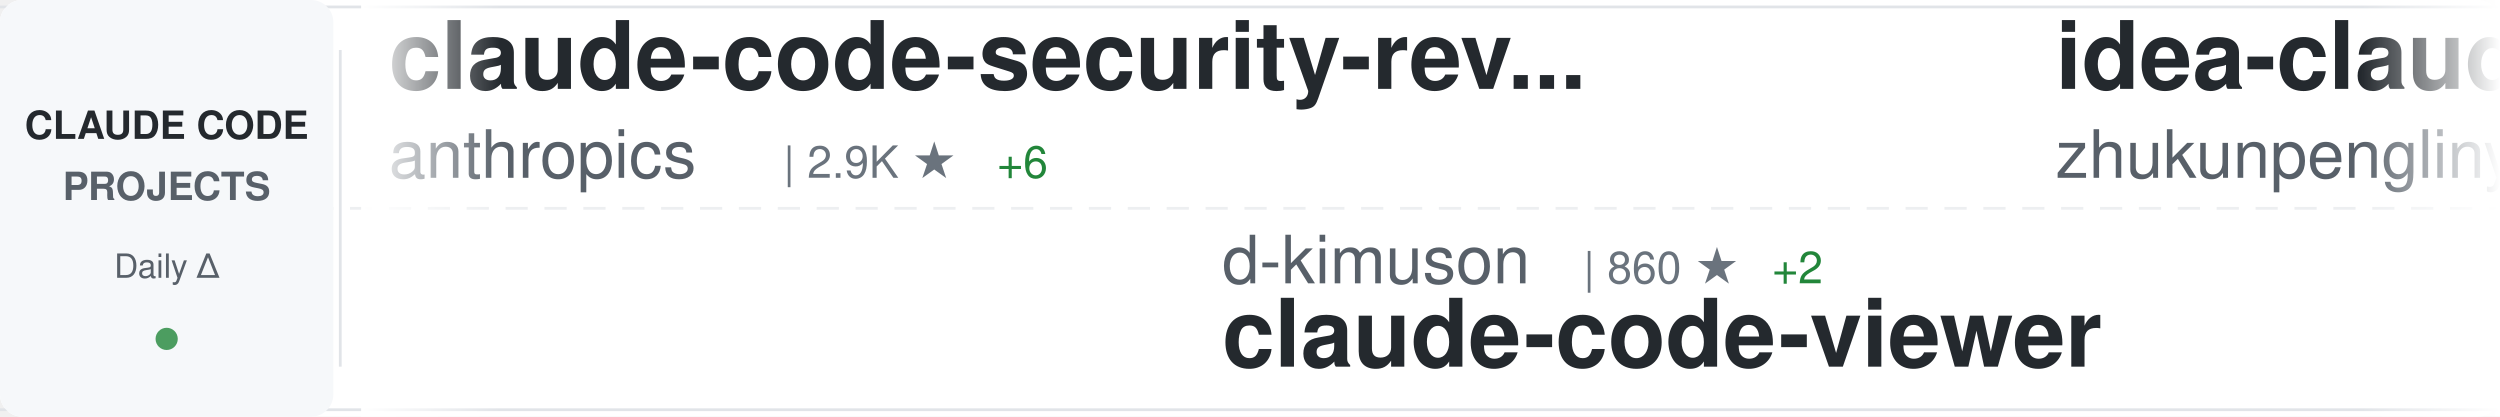
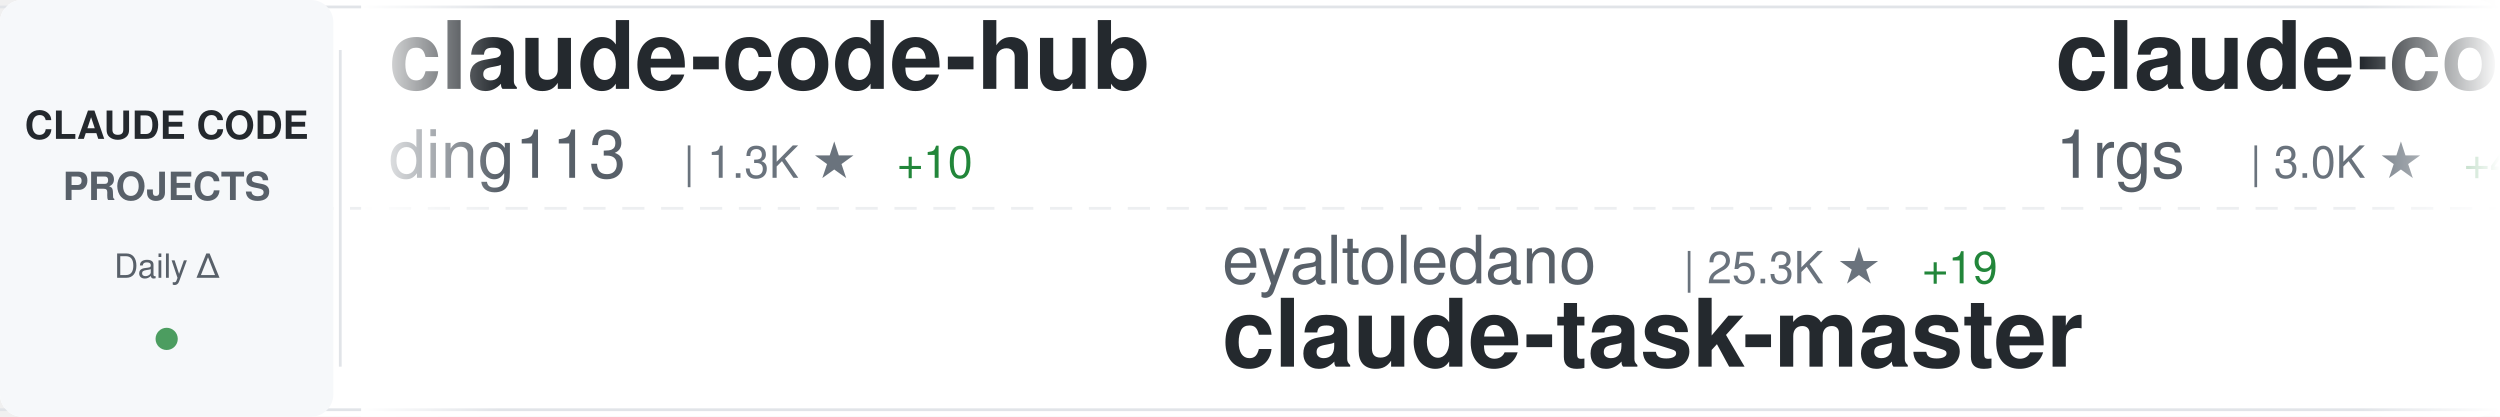
<svg xmlns="http://www.w3.org/2000/svg" width="900" height="150">
  <defs>
    <linearGradient id="awesomeLeftFade" x1="0%" y1="0%" x2="100%" y2="0%">
      <stop offset="0%" style="stop-color:#ffffff;stop-opacity:1" />
      <stop offset="100%" style="stop-color:#ffffff;stop-opacity:0" />
    </linearGradient>
    <linearGradient id="awesomeRightFade" x1="0%" y1="0%" x2="100%" y2="0%">
      <stop offset="0%" style="stop-color:#ffffff;stop-opacity:0" />
      <stop offset="100%" style="stop-color:#ffffff;stop-opacity:1" />
    </linearGradient>
  </defs>
  <rect width="900" height="150" fill="#ffffff" rx="8" />
  <rect x="0" y="2" width="900" height="1" fill="#e1e4e8" />
  <rect x="0" y="147" width="900" height="1" fill="#e1e4e8" />
  <line x1="0" y1="75" x2="900" y2="75" stroke="#e1e4e8" stroke-width="1" stroke-dasharray="8 6" opacity="0.6" />
  <rect x="0" y="0" width="120" height="150" fill="#f6f8fa" rx="8" />
  <text x="60" y="50" font-family="-apple-system, BlinkMacSystemFont, 'Segoe UI', Helvetica, Arial, sans-serif" font-size="14" font-weight="600" fill="#24292e" text-anchor="middle">CLAUDE CODE</text>
  <text x="60" y="72" font-family="-apple-system, BlinkMacSystemFont, 'Segoe UI', Helvetica, Arial, sans-serif" font-size="14" font-weight="600" fill="#586069" text-anchor="middle">PROJECTS</text>
  <text x="60" y="100" font-family="-apple-system, BlinkMacSystemFont, 'Segoe UI', Helvetica, Arial, sans-serif" font-size="12" font-weight="500" fill="#586069" text-anchor="middle">Daily Δ</text>
  <circle cx="60" cy="122" r="4" fill="#22863a" opacity="0.8" />
  <rect x="122" y="18" width="1" height="114" fill="#e1e4e8" />
  <clipPath id="awesomeTickerClip">
    <rect x="130" y="0" width="770" height="150" />
  </clipPath>
  <g clip-path="url(#awesomeTickerClip)">
    <g id="awesomeTickerItems">
      <animateTransform attributeName="transform" attributeType="XML" type="translate" from="0 0" to="-3000 0" dur="54s" repeatCount="indefinite" />
      <g transform="translate(0, 0)">
-         <text x="140" y="32" font-family="-apple-system, BlinkMacSystemFont, 'Segoe UI', Helvetica, Arial, sans-serif" font-size="34" font-weight="600" fill="#24292e">claude-code-security-rev...</text>
-         <text x="140" y="64" font-family="-apple-system, BlinkMacSystemFont, 'Segoe UI', Helvetica, Arial, sans-serif" font-size="24" font-weight="400" fill="#586069">anthropics</text>
-         <text x="282" y="64" font-family="-apple-system, BlinkMacSystemFont, 'Segoe UI', Helvetica, Arial, sans-serif" font-size="16" font-weight="500" fill="#6a737d">| 2.9K ★</text>
-         <text x="359" y="64" font-family="-apple-system, BlinkMacSystemFont, 'Segoe UI', Helvetica, Arial, sans-serif" font-size="16" font-weight="500" fill="#22863a"> +6</text>
+         <text x="140" y="32" font-family="-apple-system, BlinkMacSystemFont, 'Segoe UI', Helvetica, Arial, sans-serif" font-size="34" font-weight="600" fill="#24292e">claude-code-hub</text>
+         <text x="140" y="64" font-family="-apple-system, BlinkMacSystemFont, 'Segoe UI', Helvetica, Arial, sans-serif" font-size="24" font-weight="400" fill="#586069">ding113</text>
+         <text x="246" y="64" font-family="-apple-system, BlinkMacSystemFont, 'Segoe UI', Helvetica, Arial, sans-serif" font-size="16" font-weight="500" fill="#6a737d">| 1.3K ★</text>
+         <text x="323" y="64" font-family="-apple-system, BlinkMacSystemFont, 'Segoe UI', Helvetica, Arial, sans-serif" font-size="16" font-weight="500" fill="#22863a"> +10</text>
      </g>
      <g transform="translate(300, 0)">
-         <text x="140" y="102" font-family="-apple-system, BlinkMacSystemFont, 'Segoe UI', Helvetica, Arial, sans-serif" font-size="24" font-weight="400" fill="#586069">d-kimuson</text>
-         <text x="270" y="102" font-family="-apple-system, BlinkMacSystemFont, 'Segoe UI', Helvetica, Arial, sans-serif" font-size="16" font-weight="500" fill="#6a737d">| 860 ★</text>
-         <text x="338" y="102" font-family="-apple-system, BlinkMacSystemFont, 'Segoe UI', Helvetica, Arial, sans-serif" font-size="16" font-weight="500" fill="#22863a"> +2</text>
-         <text x="140" y="132" font-family="-apple-system, BlinkMacSystemFont, 'Segoe UI', Helvetica, Arial, sans-serif" font-size="34" font-weight="600" fill="#24292e">claude-code-viewer</text>
+         <text x="140" y="102" font-family="-apple-system, BlinkMacSystemFont, 'Segoe UI', Helvetica, Arial, sans-serif" font-size="24" font-weight="400" fill="#586069">eyaltoledano</text>
+         <text x="306" y="102" font-family="-apple-system, BlinkMacSystemFont, 'Segoe UI', Helvetica, Arial, sans-serif" font-size="16" font-weight="500" fill="#6a737d">| 25.3K ★</text>
+         <text x="392" y="102" font-family="-apple-system, BlinkMacSystemFont, 'Segoe UI', Helvetica, Arial, sans-serif" font-size="16" font-weight="500" fill="#22863a"> +19</text>
+         <text x="140" y="132" font-family="-apple-system, BlinkMacSystemFont, 'Segoe UI', Helvetica, Arial, sans-serif" font-size="34" font-weight="600" fill="#24292e">claude-task-master</text>
      </g>
      <g transform="translate(600, 0)">
-         <text x="140" y="32" font-family="-apple-system, BlinkMacSystemFont, 'Segoe UI', Helvetica, Arial, sans-serif" font-size="34" font-weight="600" fill="#24292e">idea-claude-code-gui</text>
-         <text x="140" y="64" font-family="-apple-system, BlinkMacSystemFont, 'Segoe UI', Helvetica, Arial, sans-serif" font-size="24" font-weight="400" fill="#586069">zhukunpenglinyutong</text>
-         <text x="390" y="64" font-family="-apple-system, BlinkMacSystemFont, 'Segoe UI', Helvetica, Arial, sans-serif" font-size="16" font-weight="500" fill="#6a737d">| 1.1K ★</text>
-         <text x="467" y="64" font-family="-apple-system, BlinkMacSystemFont, 'Segoe UI', Helvetica, Arial, sans-serif" font-size="16" font-weight="500" fill="#22863a"> +26</text>
+         <text x="140" y="32" font-family="-apple-system, BlinkMacSystemFont, 'Segoe UI', Helvetica, Arial, sans-serif" font-size="34" font-weight="600" fill="#24292e">claude-code-proxy</text>
+         <text x="140" y="64" font-family="-apple-system, BlinkMacSystemFont, 'Segoe UI', Helvetica, Arial, sans-serif" font-size="24" font-weight="400" fill="#586069">1rgs</text>
+         <text x="210" y="64" font-family="-apple-system, BlinkMacSystemFont, 'Segoe UI', Helvetica, Arial, sans-serif" font-size="16" font-weight="500" fill="#6a737d">| 3.0K ★</text>
+         <text x="287" y="64" font-family="-apple-system, BlinkMacSystemFont, 'Segoe UI', Helvetica, Arial, sans-serif" font-size="16" font-weight="500" fill="#22863a"> +4</text>
      </g>
      <g transform="translate(900, 0)">
-         <text x="140" y="102" font-family="-apple-system, BlinkMacSystemFont, 'Segoe UI', Helvetica, Arial, sans-serif" font-size="24" font-weight="400" fill="#586069">sickn33</text>
-         <text x="246" y="102" font-family="-apple-system, BlinkMacSystemFont, 'Segoe UI', Helvetica, Arial, sans-serif" font-size="16" font-weight="500" fill="#6a737d">| 7.7K ★</text>
-         <text x="323" y="102" font-family="-apple-system, BlinkMacSystemFont, 'Segoe UI', Helvetica, Arial, sans-serif" font-size="16" font-weight="500" fill="#22863a"> +203</text>
-         <text x="140" y="132" font-family="-apple-system, BlinkMacSystemFont, 'Segoe UI', Helvetica, Arial, sans-serif" font-size="34" font-weight="600" fill="#24292e">antigravity-awesome-skil...</text>
+         <text x="140" y="102" font-family="-apple-system, BlinkMacSystemFont, 'Segoe UI', Helvetica, Arial, sans-serif" font-size="24" font-weight="400" fill="#586069">VoltAgent</text>
+         <text x="270" y="102" font-family="-apple-system, BlinkMacSystemFont, 'Segoe UI', Helvetica, Arial, sans-serif" font-size="16" font-weight="500" fill="#6a737d">| 9.8K ★</text>
+         <text x="347" y="102" font-family="-apple-system, BlinkMacSystemFont, 'Segoe UI', Helvetica, Arial, sans-serif" font-size="16" font-weight="500" fill="#22863a"> +156</text>
+         <text x="140" y="132" font-family="-apple-system, BlinkMacSystemFont, 'Segoe UI', Helvetica, Arial, sans-serif" font-size="34" font-weight="600" fill="#24292e">awesome-claude-code-suba...</text>
      </g>
      <g transform="translate(1200, 0)">
-         <text x="140" y="32" font-family="-apple-system, BlinkMacSystemFont, 'Segoe UI', Helvetica, Arial, sans-serif" font-size="34" font-weight="600" fill="#24292e">claude-code-cookbook</text>
-         <text x="140" y="64" font-family="-apple-system, BlinkMacSystemFont, 'Segoe UI', Helvetica, Arial, sans-serif" font-size="24" font-weight="400" fill="#586069">wasabeef</text>
-         <text x="258" y="64" font-family="-apple-system, BlinkMacSystemFont, 'Segoe UI', Helvetica, Arial, sans-serif" font-size="16" font-weight="500" fill="#6a737d">| 996 ★</text>
-         <text x="326" y="64" font-family="-apple-system, BlinkMacSystemFont, 'Segoe UI', Helvetica, Arial, sans-serif" font-size="16" font-weight="500" fill="#22863a"> +1</text>
+         <text x="140" y="32" font-family="-apple-system, BlinkMacSystemFont, 'Segoe UI', Helvetica, Arial, sans-serif" font-size="34" font-weight="600" fill="#24292e">claude-code-cheat-sheet</text>
+         <text x="140" y="64" font-family="-apple-system, BlinkMacSystemFont, 'Segoe UI', Helvetica, Arial, sans-serif" font-size="24" font-weight="400" fill="#586069">Njengah</text>
+         <text x="246" y="64" font-family="-apple-system, BlinkMacSystemFont, 'Segoe UI', Helvetica, Arial, sans-serif" font-size="16" font-weight="500" fill="#6a737d">| 1.3K ★</text>
+         <text x="323" y="64" font-family="-apple-system, BlinkMacSystemFont, 'Segoe UI', Helvetica, Arial, sans-serif" font-size="16" font-weight="500" fill="#22863a"> +2</text>
      </g>
      <g transform="translate(1500, 0)">
-         <text x="140" y="102" font-family="-apple-system, BlinkMacSystemFont, 'Segoe UI', Helvetica, Arial, sans-serif" font-size="24" font-weight="400" fill="#586069">greggh</text>
-         <text x="234" y="102" font-family="-apple-system, BlinkMacSystemFont, 'Segoe UI', Helvetica, Arial, sans-serif" font-size="16" font-weight="500" fill="#6a737d">| 1.8K ★</text>
-         <text x="311" y="102" font-family="-apple-system, BlinkMacSystemFont, 'Segoe UI', Helvetica, Arial, sans-serif" font-size="16" font-weight="500" fill="#22863a"> +2</text>
-         <text x="140" y="132" font-family="-apple-system, BlinkMacSystemFont, 'Segoe UI', Helvetica, Arial, sans-serif" font-size="34" font-weight="600" fill="#24292e">claude-code.nvim</text>
+         <text x="140" y="102" font-family="-apple-system, BlinkMacSystemFont, 'Segoe UI', Helvetica, Arial, sans-serif" font-size="24" font-weight="400" fill="#586069">laravel</text>
+         <text x="246" y="102" font-family="-apple-system, BlinkMacSystemFont, 'Segoe UI', Helvetica, Arial, sans-serif" font-size="16" font-weight="500" fill="#6a737d">| 481 ★</text>
+         <text x="140" y="132" font-family="-apple-system, BlinkMacSystemFont, 'Segoe UI', Helvetica, Arial, sans-serif" font-size="34" font-weight="600" fill="#24292e">claude-code</text>
      </g>
      <g transform="translate(1800, 0)">
-         <text x="140" y="32" font-family="-apple-system, BlinkMacSystemFont, 'Segoe UI', Helvetica, Arial, sans-serif" font-size="34" font-weight="600" fill="#24292e">claude-code-workflows</text>
-         <text x="140" y="64" font-family="-apple-system, BlinkMacSystemFont, 'Segoe UI', Helvetica, Arial, sans-serif" font-size="24" font-weight="400" fill="#586069">OneRedOak</text>
-         <text x="270" y="64" font-family="-apple-system, BlinkMacSystemFont, 'Segoe UI', Helvetica, Arial, sans-serif" font-size="16" font-weight="500" fill="#6a737d">| 3.6K ★</text>
-         <text x="347" y="64" font-family="-apple-system, BlinkMacSystemFont, 'Segoe UI', Helvetica, Arial, sans-serif" font-size="16" font-weight="500" fill="#22863a"> +8</text>
+         <text x="140" y="32" font-family="-apple-system, BlinkMacSystemFont, 'Segoe UI', Helvetica, Arial, sans-serif" font-size="34" font-weight="600" fill="#24292e">cc</text>
+         <text x="140" y="64" font-family="-apple-system, BlinkMacSystemFont, 'Segoe UI', Helvetica, Arial, sans-serif" font-size="24" font-weight="400" fill="#586069">kn1026</text>
+         <text x="234" y="64" font-family="-apple-system, BlinkMacSystemFont, 'Segoe UI', Helvetica, Arial, sans-serif" font-size="16" font-weight="500" fill="#6a737d">| 703 ★</text>
      </g>
      <g transform="translate(2100, 0)">
-         <text x="140" y="102" font-family="-apple-system, BlinkMacSystemFont, 'Segoe UI', Helvetica, Arial, sans-serif" font-size="24" font-weight="400" fill="#586069">jeremylongshore</text>
-         <text x="342" y="102" font-family="-apple-system, BlinkMacSystemFont, 'Segoe UI', Helvetica, Arial, sans-serif" font-size="16" font-weight="500" fill="#6a737d">| 1.3K ★</text>
-         <text x="419" y="102" font-family="-apple-system, BlinkMacSystemFont, 'Segoe UI', Helvetica, Arial, sans-serif" font-size="16" font-weight="500" fill="#22863a"> +6</text>
-         <text x="140" y="132" font-family="-apple-system, BlinkMacSystemFont, 'Segoe UI', Helvetica, Arial, sans-serif" font-size="34" font-weight="600" fill="#24292e">claude-code-plugins-plus...</text>
+         <text x="140" y="102" font-family="-apple-system, BlinkMacSystemFont, 'Segoe UI', Helvetica, Arial, sans-serif" font-size="24" font-weight="400" fill="#586069">https-deeplearning-ai</text>
+         <text x="414" y="102" font-family="-apple-system, BlinkMacSystemFont, 'Segoe UI', Helvetica, Arial, sans-serif" font-size="16" font-weight="500" fill="#6a737d">| 396 ★</text>
+         <text x="140" y="132" font-family="-apple-system, BlinkMacSystemFont, 'Segoe UI', Helvetica, Arial, sans-serif" font-size="34" font-weight="600" fill="#24292e">sc-claude-code-files</text>
      </g>
      <g transform="translate(2400, 0)">
-         <text x="140" y="32" font-family="-apple-system, BlinkMacSystemFont, 'Segoe UI', Helvetica, Arial, sans-serif" font-size="34" font-weight="600" fill="#24292e">claude-code-router</text>
-         <text x="140" y="64" font-family="-apple-system, BlinkMacSystemFont, 'Segoe UI', Helvetica, Arial, sans-serif" font-size="24" font-weight="400" fill="#586069">musistudio</text>
-         <text x="282" y="64" font-family="-apple-system, BlinkMacSystemFont, 'Segoe UI', Helvetica, Arial, sans-serif" font-size="16" font-weight="500" fill="#6a737d">| 27.4K ★</text>
-         <text x="368" y="64" font-family="-apple-system, BlinkMacSystemFont, 'Segoe UI', Helvetica, Arial, sans-serif" font-size="16" font-weight="500" fill="#22863a"> +63</text>
+         <text x="140" y="32" font-family="-apple-system, BlinkMacSystemFont, 'Segoe UI', Helvetica, Arial, sans-serif" font-size="34" font-weight="600" fill="#24292e">antigravity-awesome-skil...</text>
+         <text x="140" y="64" font-family="-apple-system, BlinkMacSystemFont, 'Segoe UI', Helvetica, Arial, sans-serif" font-size="24" font-weight="400" fill="#586069">sickn33</text>
+         <text x="246" y="64" font-family="-apple-system, BlinkMacSystemFont, 'Segoe UI', Helvetica, Arial, sans-serif" font-size="16" font-weight="500" fill="#6a737d">| 7.7K ★</text>
+         <text x="323" y="64" font-family="-apple-system, BlinkMacSystemFont, 'Segoe UI', Helvetica, Arial, sans-serif" font-size="16" font-weight="500" fill="#22863a"> +194</text>
      </g>
      <g transform="translate(2700, 0)">
-         <text x="140" y="102" font-family="-apple-system, BlinkMacSystemFont, 'Segoe UI', Helvetica, Arial, sans-serif" font-size="24" font-weight="400" fill="#586069">disler</text>
-         <text x="234" y="102" font-family="-apple-system, BlinkMacSystemFont, 'Segoe UI', Helvetica, Arial, sans-serif" font-size="16" font-weight="500" fill="#6a737d">| 960 ★</text>
-         <text x="302" y="102" font-family="-apple-system, BlinkMacSystemFont, 'Segoe UI', Helvetica, Arial, sans-serif" font-size="16" font-weight="500" fill="#22863a"> +3</text>
-         <text x="140" y="132" font-family="-apple-system, BlinkMacSystemFont, 'Segoe UI', Helvetica, Arial, sans-serif" font-size="34" font-weight="600" fill="#24292e">claude-code-hooks-multi-...</text>
+         <text x="140" y="102" font-family="-apple-system, BlinkMacSystemFont, 'Segoe UI', Helvetica, Arial, sans-serif" font-size="24" font-weight="400" fill="#586069">glittercowboy</text>
+         <text x="318" y="102" font-family="-apple-system, BlinkMacSystemFont, 'Segoe UI', Helvetica, Arial, sans-serif" font-size="16" font-weight="500" fill="#6a737d">| 12.0K ★</text>
+         <text x="404" y="102" font-family="-apple-system, BlinkMacSystemFont, 'Segoe UI', Helvetica, Arial, sans-serif" font-size="16" font-weight="500" fill="#22863a"> +174</text>
+         <text x="140" y="132" font-family="-apple-system, BlinkMacSystemFont, 'Segoe UI', Helvetica, Arial, sans-serif" font-size="34" font-weight="600" fill="#24292e">get-shit-done</text>
      </g>
      <g transform="translate(3000, 0)">
-         <text x="140" y="32" font-family="-apple-system, BlinkMacSystemFont, 'Segoe UI', Helvetica, Arial, sans-serif" font-size="34" font-weight="600" fill="#24292e">claude-code-security-rev...</text>
-         <text x="140" y="64" font-family="-apple-system, BlinkMacSystemFont, 'Segoe UI', Helvetica, Arial, sans-serif" font-size="24" font-weight="400" fill="#586069">anthropics</text>
-         <text x="282" y="64" font-family="-apple-system, BlinkMacSystemFont, 'Segoe UI', Helvetica, Arial, sans-serif" font-size="16" font-weight="500" fill="#6a737d">| 2.9K ★</text>
-         <text x="359" y="64" font-family="-apple-system, BlinkMacSystemFont, 'Segoe UI', Helvetica, Arial, sans-serif" font-size="16" font-weight="500" fill="#22863a"> +6</text>
+         <text x="140" y="32" font-family="-apple-system, BlinkMacSystemFont, 'Segoe UI', Helvetica, Arial, sans-serif" font-size="34" font-weight="600" fill="#24292e">claude-code-hub</text>
+         <text x="140" y="64" font-family="-apple-system, BlinkMacSystemFont, 'Segoe UI', Helvetica, Arial, sans-serif" font-size="24" font-weight="400" fill="#586069">ding113</text>
+         <text x="246" y="64" font-family="-apple-system, BlinkMacSystemFont, 'Segoe UI', Helvetica, Arial, sans-serif" font-size="16" font-weight="500" fill="#6a737d">| 1.3K ★</text>
+         <text x="323" y="64" font-family="-apple-system, BlinkMacSystemFont, 'Segoe UI', Helvetica, Arial, sans-serif" font-size="16" font-weight="500" fill="#22863a"> +10</text>
      </g>
      <g transform="translate(3300, 0)">
-         <text x="140" y="102" font-family="-apple-system, BlinkMacSystemFont, 'Segoe UI', Helvetica, Arial, sans-serif" font-size="24" font-weight="400" fill="#586069">d-kimuson</text>
-         <text x="270" y="102" font-family="-apple-system, BlinkMacSystemFont, 'Segoe UI', Helvetica, Arial, sans-serif" font-size="16" font-weight="500" fill="#6a737d">| 860 ★</text>
-         <text x="338" y="102" font-family="-apple-system, BlinkMacSystemFont, 'Segoe UI', Helvetica, Arial, sans-serif" font-size="16" font-weight="500" fill="#22863a"> +2</text>
-         <text x="140" y="132" font-family="-apple-system, BlinkMacSystemFont, 'Segoe UI', Helvetica, Arial, sans-serif" font-size="34" font-weight="600" fill="#24292e">claude-code-viewer</text>
+         <text x="140" y="102" font-family="-apple-system, BlinkMacSystemFont, 'Segoe UI', Helvetica, Arial, sans-serif" font-size="24" font-weight="400" fill="#586069">eyaltoledano</text>
+         <text x="306" y="102" font-family="-apple-system, BlinkMacSystemFont, 'Segoe UI', Helvetica, Arial, sans-serif" font-size="16" font-weight="500" fill="#6a737d">| 25.3K ★</text>
+         <text x="392" y="102" font-family="-apple-system, BlinkMacSystemFont, 'Segoe UI', Helvetica, Arial, sans-serif" font-size="16" font-weight="500" fill="#22863a"> +19</text>
+         <text x="140" y="132" font-family="-apple-system, BlinkMacSystemFont, 'Segoe UI', Helvetica, Arial, sans-serif" font-size="34" font-weight="600" fill="#24292e">claude-task-master</text>
      </g>
      <g transform="translate(3600, 0)">
-         <text x="140" y="32" font-family="-apple-system, BlinkMacSystemFont, 'Segoe UI', Helvetica, Arial, sans-serif" font-size="34" font-weight="600" fill="#24292e">idea-claude-code-gui</text>
-         <text x="140" y="64" font-family="-apple-system, BlinkMacSystemFont, 'Segoe UI', Helvetica, Arial, sans-serif" font-size="24" font-weight="400" fill="#586069">zhukunpenglinyutong</text>
-         <text x="390" y="64" font-family="-apple-system, BlinkMacSystemFont, 'Segoe UI', Helvetica, Arial, sans-serif" font-size="16" font-weight="500" fill="#6a737d">| 1.1K ★</text>
-         <text x="467" y="64" font-family="-apple-system, BlinkMacSystemFont, 'Segoe UI', Helvetica, Arial, sans-serif" font-size="16" font-weight="500" fill="#22863a"> +26</text>
+         <text x="140" y="32" font-family="-apple-system, BlinkMacSystemFont, 'Segoe UI', Helvetica, Arial, sans-serif" font-size="34" font-weight="600" fill="#24292e">claude-code-proxy</text>
+         <text x="140" y="64" font-family="-apple-system, BlinkMacSystemFont, 'Segoe UI', Helvetica, Arial, sans-serif" font-size="24" font-weight="400" fill="#586069">1rgs</text>
+         <text x="210" y="64" font-family="-apple-system, BlinkMacSystemFont, 'Segoe UI', Helvetica, Arial, sans-serif" font-size="16" font-weight="500" fill="#6a737d">| 3.0K ★</text>
+         <text x="287" y="64" font-family="-apple-system, BlinkMacSystemFont, 'Segoe UI', Helvetica, Arial, sans-serif" font-size="16" font-weight="500" fill="#22863a"> +4</text>
      </g>
      <g transform="translate(3900, 0)">
-         <text x="140" y="102" font-family="-apple-system, BlinkMacSystemFont, 'Segoe UI', Helvetica, Arial, sans-serif" font-size="24" font-weight="400" fill="#586069">sickn33</text>
-         <text x="246" y="102" font-family="-apple-system, BlinkMacSystemFont, 'Segoe UI', Helvetica, Arial, sans-serif" font-size="16" font-weight="500" fill="#6a737d">| 7.7K ★</text>
-         <text x="323" y="102" font-family="-apple-system, BlinkMacSystemFont, 'Segoe UI', Helvetica, Arial, sans-serif" font-size="16" font-weight="500" fill="#22863a"> +203</text>
-         <text x="140" y="132" font-family="-apple-system, BlinkMacSystemFont, 'Segoe UI', Helvetica, Arial, sans-serif" font-size="34" font-weight="600" fill="#24292e">antigravity-awesome-skil...</text>
+         <text x="140" y="102" font-family="-apple-system, BlinkMacSystemFont, 'Segoe UI', Helvetica, Arial, sans-serif" font-size="24" font-weight="400" fill="#586069">VoltAgent</text>
+         <text x="270" y="102" font-family="-apple-system, BlinkMacSystemFont, 'Segoe UI', Helvetica, Arial, sans-serif" font-size="16" font-weight="500" fill="#6a737d">| 9.8K ★</text>
+         <text x="347" y="102" font-family="-apple-system, BlinkMacSystemFont, 'Segoe UI', Helvetica, Arial, sans-serif" font-size="16" font-weight="500" fill="#22863a"> +156</text>
+         <text x="140" y="132" font-family="-apple-system, BlinkMacSystemFont, 'Segoe UI', Helvetica, Arial, sans-serif" font-size="34" font-weight="600" fill="#24292e">awesome-claude-code-suba...</text>
      </g>
    </g>
  </g>
  <rect x="130" y="0" width="50" height="150" fill="url(#awesomeLeftFade)" />
  <rect x="850" y="0" width="50" height="150" fill="url(#awesomeRightFade)" />
</svg>
